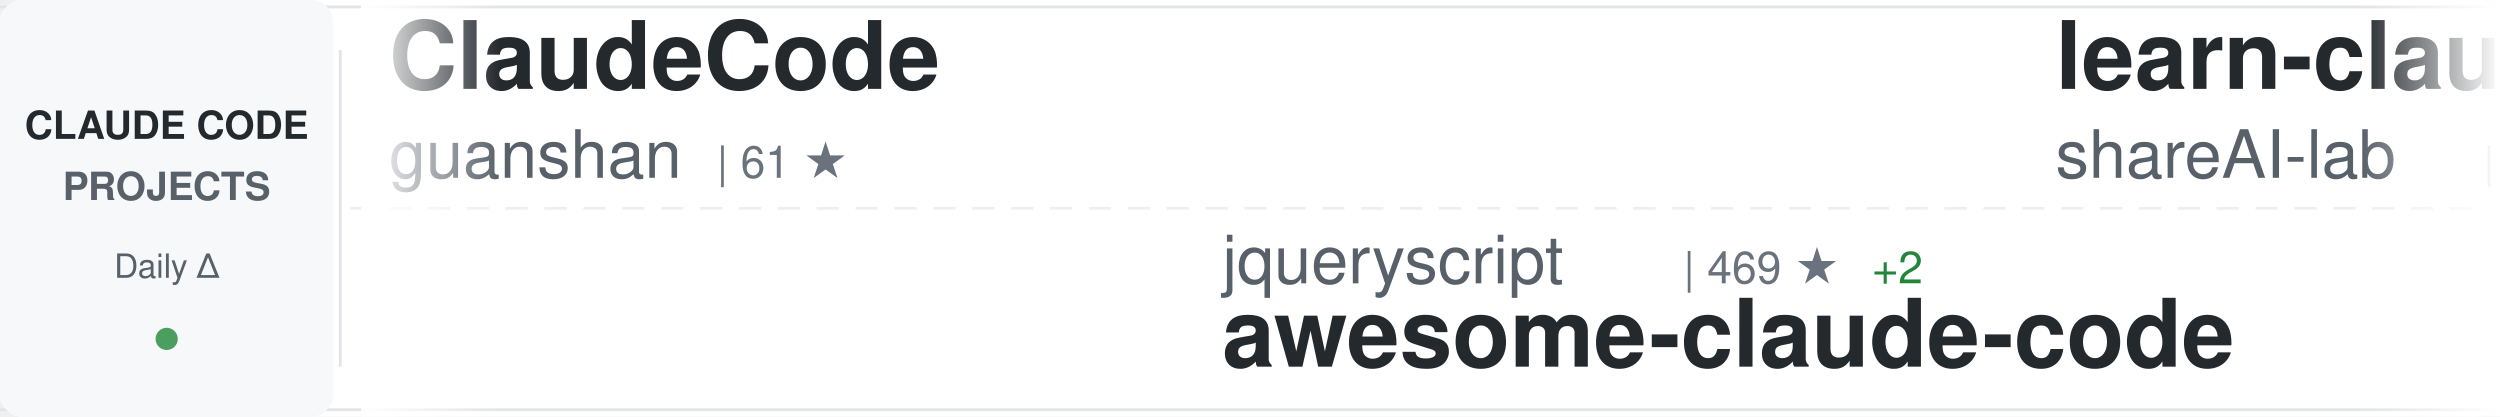
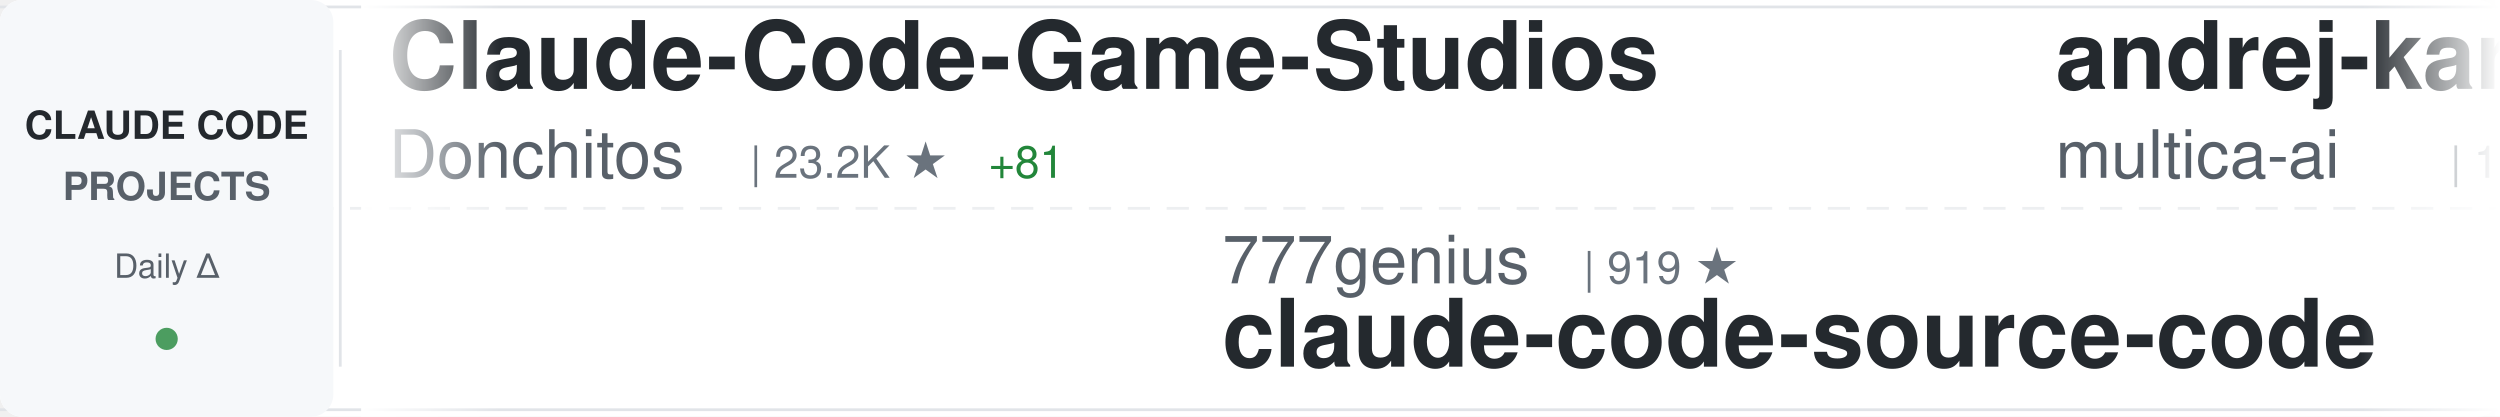
<svg xmlns="http://www.w3.org/2000/svg" width="900" height="150">
  <defs>
    <linearGradient id="awesomeLeftFade" x1="0%" y1="0%" x2="100%" y2="0%">
      <stop offset="0%" style="stop-color:#ffffff;stop-opacity:1" />
      <stop offset="100%" style="stop-color:#ffffff;stop-opacity:0" />
    </linearGradient>
    <linearGradient id="awesomeRightFade" x1="0%" y1="0%" x2="100%" y2="0%">
      <stop offset="0%" style="stop-color:#ffffff;stop-opacity:0" />
      <stop offset="100%" style="stop-color:#ffffff;stop-opacity:1" />
    </linearGradient>
  </defs>
  <rect width="900" height="150" fill="#ffffff" rx="8" />
  <rect x="0" y="2" width="900" height="1" fill="#e1e4e8" />
  <rect x="0" y="147" width="900" height="1" fill="#e1e4e8" />
  <line x1="0" y1="75" x2="900" y2="75" stroke="#e1e4e8" stroke-width="1" stroke-dasharray="8 6" opacity="0.6" />
  <rect x="0" y="0" width="120" height="150" fill="#f6f8fa" rx="8" />
  <text x="60" y="50" font-family="-apple-system, BlinkMacSystemFont, 'Segoe UI', Helvetica, Arial, sans-serif" font-size="14" font-weight="600" fill="#24292e" text-anchor="middle">CLAUDE CODE</text>
  <text x="60" y="72" font-family="-apple-system, BlinkMacSystemFont, 'Segoe UI', Helvetica, Arial, sans-serif" font-size="14" font-weight="600" fill="#586069" text-anchor="middle">PROJECTS</text>
  <text x="60" y="100" font-family="-apple-system, BlinkMacSystemFont, 'Segoe UI', Helvetica, Arial, sans-serif" font-size="12" font-weight="500" fill="#586069" text-anchor="middle">Daily Δ</text>
  <circle cx="60" cy="122" r="4" fill="#22863a" opacity="0.8" />
  <rect x="122" y="18" width="1" height="114" fill="#e1e4e8" />
  <clipPath id="awesomeTickerClip">
    <rect x="130" y="0" width="770" height="150" />
  </clipPath>
  <g clip-path="url(#awesomeTickerClip)">
    <g id="awesomeTickerItems">
      <animateTransform attributeName="transform" attributeType="XML" type="translate" from="0 0" to="-3000 0" dur="54s" repeatCount="indefinite" />
      <g transform="translate(0, 0)">
-         <text x="140" y="32" font-family="-apple-system, BlinkMacSystemFont, 'Segoe UI', Helvetica, Arial, sans-serif" font-size="34" font-weight="600" fill="#24292e">ClaudeCode</text>
-         <text x="140" y="64" font-family="-apple-system, BlinkMacSystemFont, 'Segoe UI', Helvetica, Arial, sans-serif" font-size="24" font-weight="400" fill="#586069">guanshan</text>
-         <text x="258" y="64" font-family="-apple-system, BlinkMacSystemFont, 'Segoe UI', Helvetica, Arial, sans-serif" font-size="16" font-weight="500" fill="#6a737d">| 61 ★</text>
+         <text x="140" y="32" font-family="-apple-system, BlinkMacSystemFont, 'Segoe UI', Helvetica, Arial, sans-serif" font-size="34" font-weight="600" fill="#24292e">Claude-Code-Game-Studios</text>
+         <text x="140" y="64" font-family="-apple-system, BlinkMacSystemFont, 'Segoe UI', Helvetica, Arial, sans-serif" font-size="24" font-weight="400" fill="#586069">Donchitos</text>
+         <text x="270" y="64" font-family="-apple-system, BlinkMacSystemFont, 'Segoe UI', Helvetica, Arial, sans-serif" font-size="16" font-weight="500" fill="#6a737d">| 23.2K ★</text>
+         <text x="356" y="64" font-family="-apple-system, BlinkMacSystemFont, 'Segoe UI', Helvetica, Arial, sans-serif" font-size="16" font-weight="500" fill="#22863a"> +81</text>
      </g>
      <g transform="translate(300, 0)">
-         <text x="140" y="102" font-family="-apple-system, BlinkMacSystemFont, 'Segoe UI', Helvetica, Arial, sans-serif" font-size="24" font-weight="400" fill="#586069">jqueryscript</text>
-         <text x="306" y="102" font-family="-apple-system, BlinkMacSystemFont, 'Segoe UI', Helvetica, Arial, sans-serif" font-size="16" font-weight="500" fill="#6a737d">| 469 ★</text>
-         <text x="374" y="102" font-family="-apple-system, BlinkMacSystemFont, 'Segoe UI', Helvetica, Arial, sans-serif" font-size="16" font-weight="500" fill="#22863a"> +2</text>
-         <text x="140" y="132" font-family="-apple-system, BlinkMacSystemFont, 'Segoe UI', Helvetica, Arial, sans-serif" font-size="34" font-weight="600" fill="#24292e">awesome-claude-code</text>
+         <text x="140" y="102" font-family="-apple-system, BlinkMacSystemFont, 'Segoe UI', Helvetica, Arial, sans-serif" font-size="24" font-weight="400" fill="#586069">777genius</text>
+         <text x="270" y="102" font-family="-apple-system, BlinkMacSystemFont, 'Segoe UI', Helvetica, Arial, sans-serif" font-size="16" font-weight="500" fill="#6a737d">| 919 ★</text>
+         <text x="140" y="132" font-family="-apple-system, BlinkMacSystemFont, 'Segoe UI', Helvetica, Arial, sans-serif" font-size="34" font-weight="600" fill="#24292e">claude-code-source-code</text>
      </g>
      <g transform="translate(600, 0)">
-         <text x="140" y="32" font-family="-apple-system, BlinkMacSystemFont, 'Segoe UI', Helvetica, Arial, sans-serif" font-size="34" font-weight="600" fill="#24292e">learn-claude-code</text>
-         <text x="140" y="64" font-family="-apple-system, BlinkMacSystemFont, 'Segoe UI', Helvetica, Arial, sans-serif" font-size="24" font-weight="400" fill="#586069">shareAI-lab</text>
-         <text x="294" y="64" font-family="-apple-system, BlinkMacSystemFont, 'Segoe UI', Helvetica, Arial, sans-serif" font-size="16" font-weight="500" fill="#6a737d">| 71.4K ★</text>
-         <text x="380" y="64" font-family="-apple-system, BlinkMacSystemFont, 'Segoe UI', Helvetica, Arial, sans-serif" font-size="16" font-weight="500" fill="#22863a"> +82</text>
-       </g>
-       <g transform="translate(900, 0)">
-         <text x="140" y="102" font-family="-apple-system, BlinkMacSystemFont, 'Segoe UI', Helvetica, Arial, sans-serif" font-size="24" font-weight="400" fill="#586069">carlvellotti</text>
-         <text x="306" y="102" font-family="-apple-system, BlinkMacSystemFont, 'Segoe UI', Helvetica, Arial, sans-serif" font-size="16" font-weight="500" fill="#6a737d">| 2.1K ★</text>
-         <text x="383" y="102" font-family="-apple-system, BlinkMacSystemFont, 'Segoe UI', Helvetica, Arial, sans-serif" font-size="16" font-weight="500" fill="#22863a"> +1</text>
-         <text x="140" y="132" font-family="-apple-system, BlinkMacSystemFont, 'Segoe UI', Helvetica, Arial, sans-serif" font-size="34" font-weight="600" fill="#24292e">claude-code-pm-course</text>
-       </g>
-       <g transform="translate(1200, 0)">
        <text x="140" y="32" font-family="-apple-system, BlinkMacSystemFont, 'Segoe UI', Helvetica, Arial, sans-serif" font-size="34" font-weight="600" fill="#24292e">andrej-karpathy-skills</text>
        <text x="140" y="64" font-family="-apple-system, BlinkMacSystemFont, 'Segoe UI', Helvetica, Arial, sans-serif" font-size="24" font-weight="400" fill="#586069">multica-ai</text>
        <text x="282" y="64" font-family="-apple-system, BlinkMacSystemFont, 'Segoe UI', Helvetica, Arial, sans-serif" font-size="16" font-weight="500" fill="#6a737d">| 194.0K ★</text>
-         <text x="377" y="64" font-family="-apple-system, BlinkMacSystemFont, 'Segoe UI', Helvetica, Arial, sans-serif" font-size="16" font-weight="500" fill="#22863a"> +357</text>
+         <text x="377" y="64" font-family="-apple-system, BlinkMacSystemFont, 'Segoe UI', Helvetica, Arial, sans-serif" font-size="16" font-weight="500" fill="#22863a"> +379</text>
+       </g>
+       <g transform="translate(900, 0)">
+         <text x="140" y="102" font-family="-apple-system, BlinkMacSystemFont, 'Segoe UI', Helvetica, Arial, sans-serif" font-size="24" font-weight="400" fill="#586069">lintsinghua</text>
+         <text x="294" y="102" font-family="-apple-system, BlinkMacSystemFont, 'Segoe UI', Helvetica, Arial, sans-serif" font-size="16" font-weight="500" fill="#6a737d">| 4.0K ★</text>
+         <text x="371" y="102" font-family="-apple-system, BlinkMacSystemFont, 'Segoe UI', Helvetica, Arial, sans-serif" font-size="16" font-weight="500" fill="#22863a"> +4</text>
+         <text x="140" y="132" font-family="-apple-system, BlinkMacSystemFont, 'Segoe UI', Helvetica, Arial, sans-serif" font-size="34" font-weight="600" fill="#24292e">claude-code-book</text>
+       </g>
+       <g transform="translate(1200, 0)">
+         <text x="140" y="32" font-family="-apple-system, BlinkMacSystemFont, 'Segoe UI', Helvetica, Arial, sans-serif" font-size="34" font-weight="600" fill="#24292e">claude-code-proxy</text>
+         <text x="140" y="64" font-family="-apple-system, BlinkMacSystemFont, 'Segoe UI', Helvetica, Arial, sans-serif" font-size="24" font-weight="400" fill="#586069">fuergaosi233</text>
+         <text x="306" y="64" font-family="-apple-system, BlinkMacSystemFont, 'Segoe UI', Helvetica, Arial, sans-serif" font-size="16" font-weight="500" fill="#6a737d">| 2.7K ★</text>
+         <text x="383" y="64" font-family="-apple-system, BlinkMacSystemFont, 'Segoe UI', Helvetica, Arial, sans-serif" font-size="16" font-weight="500" fill="#22863a"> +1</text>
      </g>
      <g transform="translate(1500, 0)">
-         <text x="140" y="102" font-family="-apple-system, BlinkMacSystemFont, 'Segoe UI', Helvetica, Arial, sans-serif" font-size="24" font-weight="400" fill="#586069">LING71671</text>
-         <text x="270" y="102" font-family="-apple-system, BlinkMacSystemFont, 'Segoe UI', Helvetica, Arial, sans-serif" font-size="16" font-weight="500" fill="#6a737d">| 919 ★</text>
-         <text x="338" y="102" font-family="-apple-system, BlinkMacSystemFont, 'Segoe UI', Helvetica, Arial, sans-serif" font-size="16" font-weight="500" fill="#22863a"> +1</text>
-         <text x="140" y="132" font-family="-apple-system, BlinkMacSystemFont, 'Segoe UI', Helvetica, Arial, sans-serif" font-size="34" font-weight="600" fill="#24292e">Open-ClaudeCode</text>
+         <text x="140" y="102" font-family="-apple-system, BlinkMacSystemFont, 'Segoe UI', Helvetica, Arial, sans-serif" font-size="24" font-weight="400" fill="#586069">anthropics</text>
+         <text x="282" y="102" font-family="-apple-system, BlinkMacSystemFont, 'Segoe UI', Helvetica, Arial, sans-serif" font-size="16" font-weight="500" fill="#6a737d">| 5.6K ★</text>
+         <text x="359" y="102" font-family="-apple-system, BlinkMacSystemFont, 'Segoe UI', Helvetica, Arial, sans-serif" font-size="16" font-weight="500" fill="#22863a"> +6</text>
+         <text x="140" y="132" font-family="-apple-system, BlinkMacSystemFont, 'Segoe UI', Helvetica, Arial, sans-serif" font-size="34" font-weight="600" fill="#24292e">claude-code-security-rev...</text>
      </g>
      <g transform="translate(1800, 0)">
-         <text x="140" y="32" font-family="-apple-system, BlinkMacSystemFont, 'Segoe UI', Helvetica, Arial, sans-serif" font-size="34" font-weight="600" fill="#24292e">my-claude-code-setup</text>
-         <text x="140" y="64" font-family="-apple-system, BlinkMacSystemFont, 'Segoe UI', Helvetica, Arial, sans-serif" font-size="24" font-weight="400" fill="#586069">centminmod</text>
-         <text x="282" y="64" font-family="-apple-system, BlinkMacSystemFont, 'Segoe UI', Helvetica, Arial, sans-serif" font-size="16" font-weight="500" fill="#6a737d">| 2.5K ★</text>
-         <text x="359" y="64" font-family="-apple-system, BlinkMacSystemFont, 'Segoe UI', Helvetica, Arial, sans-serif" font-size="16" font-weight="500" fill="#22863a"> +5</text>
+         <text x="140" y="32" font-family="-apple-system, BlinkMacSystemFont, 'Segoe UI', Helvetica, Arial, sans-serif" font-size="34" font-weight="600" fill="#24292e">claude-code-guide</text>
+         <text x="140" y="64" font-family="-apple-system, BlinkMacSystemFont, 'Segoe UI', Helvetica, Arial, sans-serif" font-size="24" font-weight="400" fill="#586069">Cranot</text>
+         <text x="234" y="64" font-family="-apple-system, BlinkMacSystemFont, 'Segoe UI', Helvetica, Arial, sans-serif" font-size="16" font-weight="500" fill="#6a737d">| 2.8K ★</text>
      </g>
      <g transform="translate(2100, 0)">
-         <text x="140" y="102" font-family="-apple-system, BlinkMacSystemFont, 'Segoe UI', Helvetica, Arial, sans-serif" font-size="24" font-weight="400" fill="#586069">fuergaosi233</text>
-         <text x="306" y="102" font-family="-apple-system, BlinkMacSystemFont, 'Segoe UI', Helvetica, Arial, sans-serif" font-size="16" font-weight="500" fill="#6a737d">| 2.7K ★</text>
-         <text x="383" y="102" font-family="-apple-system, BlinkMacSystemFont, 'Segoe UI', Helvetica, Arial, sans-serif" font-size="16" font-weight="500" fill="#22863a"> +1</text>
-         <text x="140" y="132" font-family="-apple-system, BlinkMacSystemFont, 'Segoe UI', Helvetica, Arial, sans-serif" font-size="34" font-weight="600" fill="#24292e">claude-code-proxy</text>
+         <text x="140" y="102" font-family="-apple-system, BlinkMacSystemFont, 'Segoe UI', Helvetica, Arial, sans-serif" font-size="24" font-weight="400" fill="#586069">chauncygu</text>
+         <text x="270" y="102" font-family="-apple-system, BlinkMacSystemFont, 'Segoe UI', Helvetica, Arial, sans-serif" font-size="16" font-weight="500" fill="#6a737d">| 2.8K ★</text>
+         <text x="347" y="102" font-family="-apple-system, BlinkMacSystemFont, 'Segoe UI', Helvetica, Arial, sans-serif" font-size="16" font-weight="500" fill="#22863a"> +1</text>
+         <text x="140" y="132" font-family="-apple-system, BlinkMacSystemFont, 'Segoe UI', Helvetica, Arial, sans-serif" font-size="34" font-weight="600" fill="#24292e">collection-claude-code-s...</text>
      </g>
      <g transform="translate(2400, 0)">
-         <text x="140" y="32" font-family="-apple-system, BlinkMacSystemFont, 'Segoe UI', Helvetica, Arial, sans-serif" font-size="34" font-weight="600" fill="#24292e">claude-code-rust</text>
-         <text x="140" y="64" font-family="-apple-system, BlinkMacSystemFont, 'Segoe UI', Helvetica, Arial, sans-serif" font-size="24" font-weight="400" fill="#586069">lorryjovens-hub</text>
-         <text x="342" y="64" font-family="-apple-system, BlinkMacSystemFont, 'Segoe UI', Helvetica, Arial, sans-serif" font-size="16" font-weight="500" fill="#6a737d">| 1.7K ★</text>
+         <text x="140" y="32" font-family="-apple-system, BlinkMacSystemFont, 'Segoe UI', Helvetica, Arial, sans-serif" font-size="34" font-weight="600" fill="#24292e">claude-code-base-action</text>
+         <text x="140" y="64" font-family="-apple-system, BlinkMacSystemFont, 'Segoe UI', Helvetica, Arial, sans-serif" font-size="24" font-weight="400" fill="#586069">anthropics</text>
+         <text x="282" y="64" font-family="-apple-system, BlinkMacSystemFont, 'Segoe UI', Helvetica, Arial, sans-serif" font-size="16" font-weight="500" fill="#6a737d">| 916 ★</text>
+         <text x="350" y="64" font-family="-apple-system, BlinkMacSystemFont, 'Segoe UI', Helvetica, Arial, sans-serif" font-size="16" font-weight="500" fill="#22863a"> +3</text>
      </g>
      <g transform="translate(2700, 0)">
-         <text x="140" y="102" font-family="-apple-system, BlinkMacSystemFont, 'Segoe UI', Helvetica, Arial, sans-serif" font-size="24" font-weight="400" fill="#586069">https-deeplearning-ai</text>
-         <text x="414" y="102" font-family="-apple-system, BlinkMacSystemFont, 'Segoe UI', Helvetica, Arial, sans-serif" font-size="16" font-weight="500" fill="#6a737d">| 534 ★</text>
-         <text x="140" y="132" font-family="-apple-system, BlinkMacSystemFont, 'Segoe UI', Helvetica, Arial, sans-serif" font-size="34" font-weight="600" fill="#24292e">sc-claude-code-files</text>
+         <text x="140" y="102" font-family="-apple-system, BlinkMacSystemFont, 'Segoe UI', Helvetica, Arial, sans-serif" font-size="24" font-weight="400" fill="#586069">Yeachan-Heo</text>
+         <text x="294" y="102" font-family="-apple-system, BlinkMacSystemFont, 'Segoe UI', Helvetica, Arial, sans-serif" font-size="16" font-weight="500" fill="#6a737d">| 37.9K ★</text>
+         <text x="380" y="102" font-family="-apple-system, BlinkMacSystemFont, 'Segoe UI', Helvetica, Arial, sans-serif" font-size="16" font-weight="500" fill="#22863a"> +27</text>
+         <text x="140" y="132" font-family="-apple-system, BlinkMacSystemFont, 'Segoe UI', Helvetica, Arial, sans-serif" font-size="34" font-weight="600" fill="#24292e">oh-my-claudecode</text>
      </g>
      <g transform="translate(3000, 0)">
-         <text x="140" y="32" font-family="-apple-system, BlinkMacSystemFont, 'Segoe UI', Helvetica, Arial, sans-serif" font-size="34" font-weight="600" fill="#24292e">ClaudeCode</text>
-         <text x="140" y="64" font-family="-apple-system, BlinkMacSystemFont, 'Segoe UI', Helvetica, Arial, sans-serif" font-size="24" font-weight="400" fill="#586069">guanshan</text>
-         <text x="258" y="64" font-family="-apple-system, BlinkMacSystemFont, 'Segoe UI', Helvetica, Arial, sans-serif" font-size="16" font-weight="500" fill="#6a737d">| 61 ★</text>
+         <text x="140" y="32" font-family="-apple-system, BlinkMacSystemFont, 'Segoe UI', Helvetica, Arial, sans-serif" font-size="34" font-weight="600" fill="#24292e">Claude-Code-Game-Studios</text>
+         <text x="140" y="64" font-family="-apple-system, BlinkMacSystemFont, 'Segoe UI', Helvetica, Arial, sans-serif" font-size="24" font-weight="400" fill="#586069">Donchitos</text>
+         <text x="270" y="64" font-family="-apple-system, BlinkMacSystemFont, 'Segoe UI', Helvetica, Arial, sans-serif" font-size="16" font-weight="500" fill="#6a737d">| 23.2K ★</text>
+         <text x="356" y="64" font-family="-apple-system, BlinkMacSystemFont, 'Segoe UI', Helvetica, Arial, sans-serif" font-size="16" font-weight="500" fill="#22863a"> +81</text>
      </g>
      <g transform="translate(3300, 0)">
-         <text x="140" y="102" font-family="-apple-system, BlinkMacSystemFont, 'Segoe UI', Helvetica, Arial, sans-serif" font-size="24" font-weight="400" fill="#586069">jqueryscript</text>
-         <text x="306" y="102" font-family="-apple-system, BlinkMacSystemFont, 'Segoe UI', Helvetica, Arial, sans-serif" font-size="16" font-weight="500" fill="#6a737d">| 469 ★</text>
-         <text x="374" y="102" font-family="-apple-system, BlinkMacSystemFont, 'Segoe UI', Helvetica, Arial, sans-serif" font-size="16" font-weight="500" fill="#22863a"> +2</text>
-         <text x="140" y="132" font-family="-apple-system, BlinkMacSystemFont, 'Segoe UI', Helvetica, Arial, sans-serif" font-size="34" font-weight="600" fill="#24292e">awesome-claude-code</text>
+         <text x="140" y="102" font-family="-apple-system, BlinkMacSystemFont, 'Segoe UI', Helvetica, Arial, sans-serif" font-size="24" font-weight="400" fill="#586069">777genius</text>
+         <text x="270" y="102" font-family="-apple-system, BlinkMacSystemFont, 'Segoe UI', Helvetica, Arial, sans-serif" font-size="16" font-weight="500" fill="#6a737d">| 919 ★</text>
+         <text x="140" y="132" font-family="-apple-system, BlinkMacSystemFont, 'Segoe UI', Helvetica, Arial, sans-serif" font-size="34" font-weight="600" fill="#24292e">claude-code-source-code</text>
      </g>
      <g transform="translate(3600, 0)">
-         <text x="140" y="32" font-family="-apple-system, BlinkMacSystemFont, 'Segoe UI', Helvetica, Arial, sans-serif" font-size="34" font-weight="600" fill="#24292e">learn-claude-code</text>
-         <text x="140" y="64" font-family="-apple-system, BlinkMacSystemFont, 'Segoe UI', Helvetica, Arial, sans-serif" font-size="24" font-weight="400" fill="#586069">shareAI-lab</text>
-         <text x="294" y="64" font-family="-apple-system, BlinkMacSystemFont, 'Segoe UI', Helvetica, Arial, sans-serif" font-size="16" font-weight="500" fill="#6a737d">| 71.4K ★</text>
-         <text x="380" y="64" font-family="-apple-system, BlinkMacSystemFont, 'Segoe UI', Helvetica, Arial, sans-serif" font-size="16" font-weight="500" fill="#22863a"> +82</text>
+         <text x="140" y="32" font-family="-apple-system, BlinkMacSystemFont, 'Segoe UI', Helvetica, Arial, sans-serif" font-size="34" font-weight="600" fill="#24292e">andrej-karpathy-skills</text>
+         <text x="140" y="64" font-family="-apple-system, BlinkMacSystemFont, 'Segoe UI', Helvetica, Arial, sans-serif" font-size="24" font-weight="400" fill="#586069">multica-ai</text>
+         <text x="282" y="64" font-family="-apple-system, BlinkMacSystemFont, 'Segoe UI', Helvetica, Arial, sans-serif" font-size="16" font-weight="500" fill="#6a737d">| 194.0K ★</text>
+         <text x="377" y="64" font-family="-apple-system, BlinkMacSystemFont, 'Segoe UI', Helvetica, Arial, sans-serif" font-size="16" font-weight="500" fill="#22863a"> +379</text>
      </g>
      <g transform="translate(3900, 0)">
-         <text x="140" y="102" font-family="-apple-system, BlinkMacSystemFont, 'Segoe UI', Helvetica, Arial, sans-serif" font-size="24" font-weight="400" fill="#586069">carlvellotti</text>
-         <text x="306" y="102" font-family="-apple-system, BlinkMacSystemFont, 'Segoe UI', Helvetica, Arial, sans-serif" font-size="16" font-weight="500" fill="#6a737d">| 2.1K ★</text>
-         <text x="383" y="102" font-family="-apple-system, BlinkMacSystemFont, 'Segoe UI', Helvetica, Arial, sans-serif" font-size="16" font-weight="500" fill="#22863a"> +1</text>
-         <text x="140" y="132" font-family="-apple-system, BlinkMacSystemFont, 'Segoe UI', Helvetica, Arial, sans-serif" font-size="34" font-weight="600" fill="#24292e">claude-code-pm-course</text>
+         <text x="140" y="102" font-family="-apple-system, BlinkMacSystemFont, 'Segoe UI', Helvetica, Arial, sans-serif" font-size="24" font-weight="400" fill="#586069">lintsinghua</text>
+         <text x="294" y="102" font-family="-apple-system, BlinkMacSystemFont, 'Segoe UI', Helvetica, Arial, sans-serif" font-size="16" font-weight="500" fill="#6a737d">| 4.0K ★</text>
+         <text x="371" y="102" font-family="-apple-system, BlinkMacSystemFont, 'Segoe UI', Helvetica, Arial, sans-serif" font-size="16" font-weight="500" fill="#22863a"> +4</text>
+         <text x="140" y="132" font-family="-apple-system, BlinkMacSystemFont, 'Segoe UI', Helvetica, Arial, sans-serif" font-size="34" font-weight="600" fill="#24292e">claude-code-book</text>
      </g>
    </g>
  </g>
  <rect x="130" y="0" width="50" height="150" fill="url(#awesomeLeftFade)" />
  <rect x="850" y="0" width="50" height="150" fill="url(#awesomeRightFade)" />
</svg>
